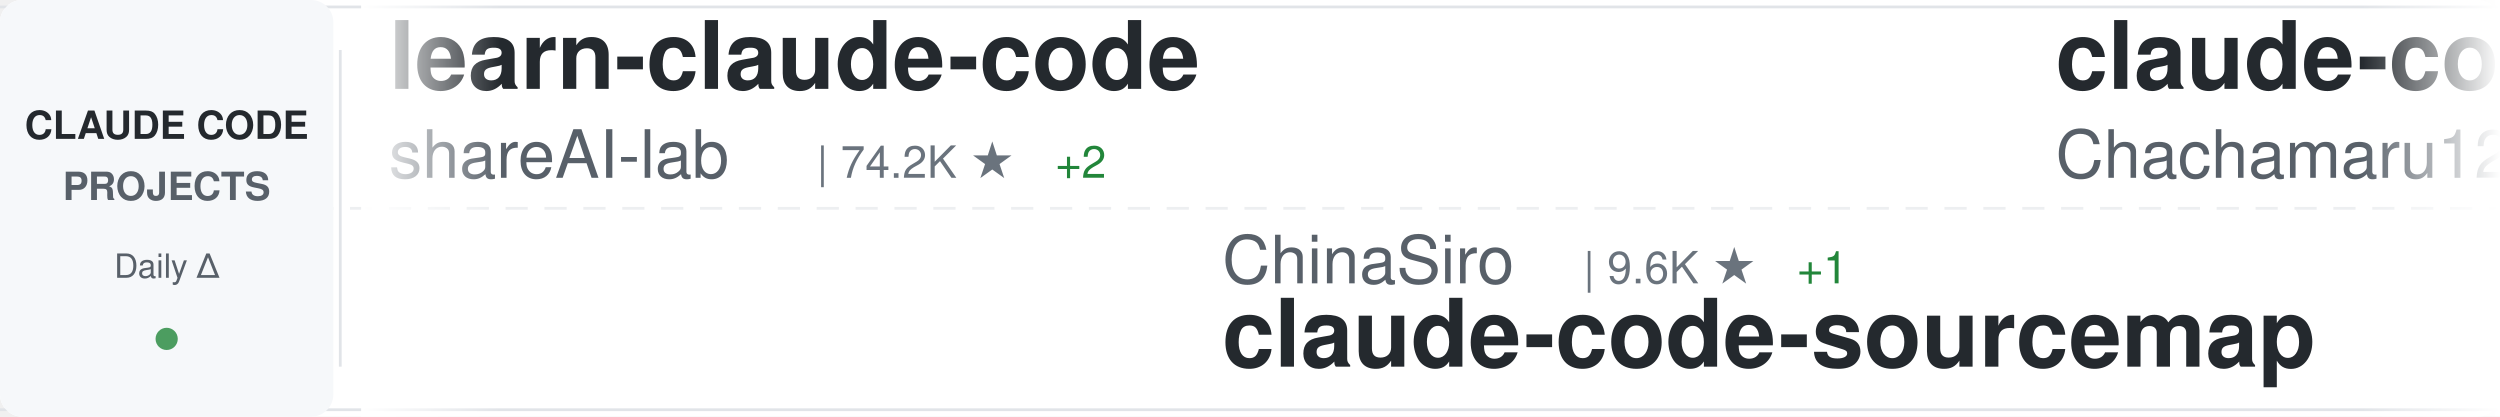
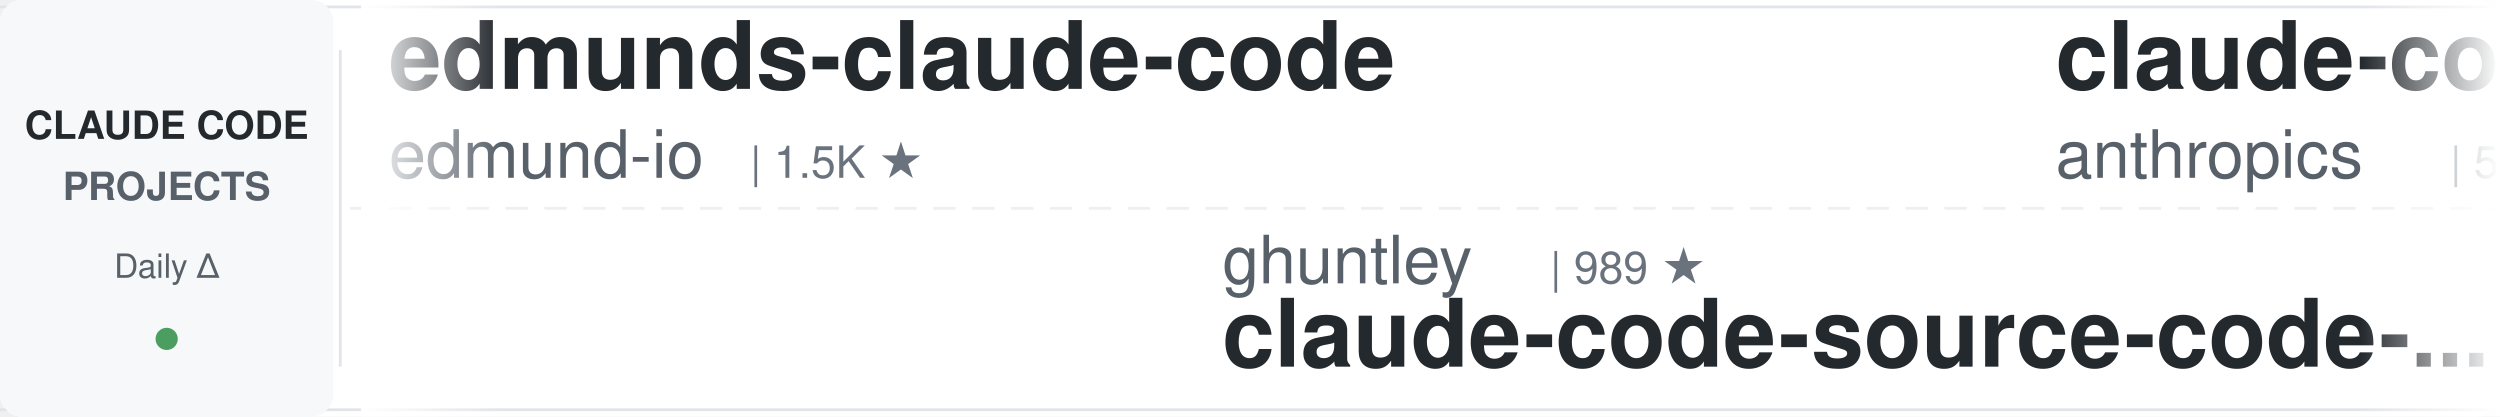
<svg xmlns="http://www.w3.org/2000/svg" width="900" height="150">
  <defs>
    <linearGradient id="awesomeLeftFade" x1="0%" y1="0%" x2="100%" y2="0%">
      <stop offset="0%" style="stop-color:#ffffff;stop-opacity:1" />
      <stop offset="100%" style="stop-color:#ffffff;stop-opacity:0" />
    </linearGradient>
    <linearGradient id="awesomeRightFade" x1="0%" y1="0%" x2="100%" y2="0%">
      <stop offset="0%" style="stop-color:#ffffff;stop-opacity:0" />
      <stop offset="100%" style="stop-color:#ffffff;stop-opacity:1" />
    </linearGradient>
  </defs>
  <rect width="900" height="150" fill="#ffffff" rx="8" />
  <rect x="0" y="2" width="900" height="1" fill="#e1e4e8" />
  <rect x="0" y="147" width="900" height="1" fill="#e1e4e8" />
  <line x1="0" y1="75" x2="900" y2="75" stroke="#e1e4e8" stroke-width="1" stroke-dasharray="8 6" opacity="0.6" />
  <rect x="0" y="0" width="120" height="150" fill="#f6f8fa" rx="8" />
  <text x="60" y="50" font-family="-apple-system, BlinkMacSystemFont, 'Segoe UI', Helvetica, Arial, sans-serif" font-size="14" font-weight="600" fill="#24292e" text-anchor="middle">CLAUDE CODE</text>
  <text x="60" y="72" font-family="-apple-system, BlinkMacSystemFont, 'Segoe UI', Helvetica, Arial, sans-serif" font-size="14" font-weight="600" fill="#586069" text-anchor="middle">PROJECTS</text>
  <text x="60" y="100" font-family="-apple-system, BlinkMacSystemFont, 'Segoe UI', Helvetica, Arial, sans-serif" font-size="12" font-weight="500" fill="#586069" text-anchor="middle">Daily Δ</text>
  <circle cx="60" cy="122" r="4" fill="#22863a" opacity="0.8" />
  <rect x="122" y="18" width="1" height="114" fill="#e1e4e8" />
  <clipPath id="awesomeTickerClip">
    <rect x="130" y="0" width="770" height="150" />
  </clipPath>
  <g clip-path="url(#awesomeTickerClip)">
    <g id="awesomeTickerItems">
      <animateTransform attributeName="transform" attributeType="XML" type="translate" from="0 0" to="-3000 0" dur="54s" repeatCount="indefinite" />
      <g transform="translate(0, 0)">
-         <text x="140" y="32" font-family="-apple-system, BlinkMacSystemFont, 'Segoe UI', Helvetica, Arial, sans-serif" font-size="34" font-weight="600" fill="#24292e">learn-claude-code</text>
-         <text x="140" y="64" font-family="-apple-system, BlinkMacSystemFont, 'Segoe UI', Helvetica, Arial, sans-serif" font-size="24" font-weight="400" fill="#586069">shareAI-lab</text>
-         <text x="294" y="64" font-family="-apple-system, BlinkMacSystemFont, 'Segoe UI', Helvetica, Arial, sans-serif" font-size="16" font-weight="500" fill="#6a737d">| 74.2K ★</text>
-         <text x="380" y="64" font-family="-apple-system, BlinkMacSystemFont, 'Segoe UI', Helvetica, Arial, sans-serif" font-size="16" font-weight="500" fill="#22863a"> +2</text>
+         <text x="140" y="32" font-family="-apple-system, BlinkMacSystemFont, 'Segoe UI', Helvetica, Arial, sans-serif" font-size="34" font-weight="600" fill="#24292e">edmunds-claude-code</text>
+         <text x="140" y="64" font-family="-apple-system, BlinkMacSystemFont, 'Segoe UI', Helvetica, Arial, sans-serif" font-size="24" font-weight="400" fill="#586069">edmund-io</text>
+         <text x="270" y="64" font-family="-apple-system, BlinkMacSystemFont, 'Segoe UI', Helvetica, Arial, sans-serif" font-size="16" font-weight="500" fill="#6a737d">| 1.5K ★</text>
      </g>
      <g transform="translate(300, 0)">
-         <text x="140" y="102" font-family="-apple-system, BlinkMacSystemFont, 'Segoe UI', Helvetica, Arial, sans-serif" font-size="24" font-weight="400" fill="#586069">ChinaSiro</text>
-         <text x="270" y="102" font-family="-apple-system, BlinkMacSystemFont, 'Segoe UI', Helvetica, Arial, sans-serif" font-size="16" font-weight="500" fill="#6a737d">| 9.6K ★</text>
-         <text x="347" y="102" font-family="-apple-system, BlinkMacSystemFont, 'Segoe UI', Helvetica, Arial, sans-serif" font-size="16" font-weight="500" fill="#22863a"> +1</text>
-         <text x="140" y="132" font-family="-apple-system, BlinkMacSystemFont, 'Segoe UI', Helvetica, Arial, sans-serif" font-size="34" font-weight="600" fill="#24292e">claude-code-sourcemap</text>
+         <text x="140" y="102" font-family="-apple-system, BlinkMacSystemFont, 'Segoe UI', Helvetica, Arial, sans-serif" font-size="24" font-weight="400" fill="#586069">ghuntley</text>
+         <text x="258" y="102" font-family="-apple-system, BlinkMacSystemFont, 'Segoe UI', Helvetica, Arial, sans-serif" font-size="16" font-weight="500" fill="#6a737d">| 989 ★</text>
+         <text x="140" y="132" font-family="-apple-system, BlinkMacSystemFont, 'Segoe UI', Helvetica, Arial, sans-serif" font-size="34" font-weight="600" fill="#24292e">claude-code-source-code-...</text>
      </g>
      <g transform="translate(600, 0)">
-         <text x="140" y="32" font-family="-apple-system, BlinkMacSystemFont, 'Segoe UI', Helvetica, Arial, sans-serif" font-size="34" font-weight="600" fill="#24292e">claude-code-harness</text>
-         <text x="140" y="64" font-family="-apple-system, BlinkMacSystemFont, 'Segoe UI', Helvetica, Arial, sans-serif" font-size="24" font-weight="400" fill="#586069">Chachamaru127</text>
-         <text x="318" y="64" font-family="-apple-system, BlinkMacSystemFont, 'Segoe UI', Helvetica, Arial, sans-serif" font-size="16" font-weight="500" fill="#6a737d">| 3.1K ★</text>
-         <text x="395" y="64" font-family="-apple-system, BlinkMacSystemFont, 'Segoe UI', Helvetica, Arial, sans-serif" font-size="16" font-weight="500" fill="#22863a"> +1</text>
+         <text x="140" y="32" font-family="-apple-system, BlinkMacSystemFont, 'Segoe UI', Helvetica, Arial, sans-serif" font-size="34" font-weight="600" fill="#24292e">claude-code-security-rev...</text>
+         <text x="140" y="64" font-family="-apple-system, BlinkMacSystemFont, 'Segoe UI', Helvetica, Arial, sans-serif" font-size="24" font-weight="400" fill="#586069">anthropics</text>
+         <text x="282" y="64" font-family="-apple-system, BlinkMacSystemFont, 'Segoe UI', Helvetica, Arial, sans-serif" font-size="16" font-weight="500" fill="#6a737d">| 5.9K ★</text>
      </g>
      <g transform="translate(900, 0)">
-         <text x="140" y="102" font-family="-apple-system, BlinkMacSystemFont, 'Segoe UI', Helvetica, Arial, sans-serif" font-size="24" font-weight="400" fill="#586069">OrcaWhisper</text>
-         <text x="294" y="102" font-family="-apple-system, BlinkMacSystemFont, 'Segoe UI', Helvetica, Arial, sans-serif" font-size="16" font-weight="500" fill="#6a737d">| 90 ★</text>
-         <text x="140" y="132" font-family="-apple-system, BlinkMacSystemFont, 'Segoe UI', Helvetica, Arial, sans-serif" font-size="34" font-weight="600" fill="#24292e">Claude-Code</text>
+         <text x="140" y="102" font-family="-apple-system, BlinkMacSystemFont, 'Segoe UI', Helvetica, Arial, sans-serif" font-size="24" font-weight="400" fill="#586069">Cranot</text>
+         <text x="234" y="102" font-family="-apple-system, BlinkMacSystemFont, 'Segoe UI', Helvetica, Arial, sans-serif" font-size="16" font-weight="500" fill="#6a737d">| 2.9K ★</text>
+         <text x="311" y="102" font-family="-apple-system, BlinkMacSystemFont, 'Segoe UI', Helvetica, Arial, sans-serif" font-size="16" font-weight="500" fill="#22863a"> +1</text>
+         <text x="140" y="132" font-family="-apple-system, BlinkMacSystemFont, 'Segoe UI', Helvetica, Arial, sans-serif" font-size="34" font-weight="600" fill="#24292e">claude-code-guide</text>
      </g>
      <g transform="translate(1200, 0)">
-         <text x="140" y="32" font-family="-apple-system, BlinkMacSystemFont, 'Segoe UI', Helvetica, Arial, sans-serif" font-size="34" font-weight="600" fill="#24292e">oh-my-claudecode</text>
-         <text x="140" y="64" font-family="-apple-system, BlinkMacSystemFont, 'Segoe UI', Helvetica, Arial, sans-serif" font-size="24" font-weight="400" fill="#586069">Yeachan-Heo</text>
-         <text x="294" y="64" font-family="-apple-system, BlinkMacSystemFont, 'Segoe UI', Helvetica, Arial, sans-serif" font-size="16" font-weight="500" fill="#6a737d">| 38.6K ★</text>
-         <text x="380" y="64" font-family="-apple-system, BlinkMacSystemFont, 'Segoe UI', Helvetica, Arial, sans-serif" font-size="16" font-weight="500" fill="#22863a"> +2</text>
+         <text x="140" y="32" font-family="-apple-system, BlinkMacSystemFont, 'Segoe UI', Helvetica, Arial, sans-serif" font-size="34" font-weight="600" fill="#24292e">Claude-Code</text>
+         <text x="140" y="64" font-family="-apple-system, BlinkMacSystemFont, 'Segoe UI', Helvetica, Arial, sans-serif" font-size="24" font-weight="400" fill="#586069">pengchengneo</text>
+         <text x="306" y="64" font-family="-apple-system, BlinkMacSystemFont, 'Segoe UI', Helvetica, Arial, sans-serif" font-size="16" font-weight="500" fill="#6a737d">| 1.7K ★</text>
      </g>
      <g transform="translate(1500, 0)">
-         <text x="140" y="102" font-family="-apple-system, BlinkMacSystemFont, 'Segoe UI', Helvetica, Arial, sans-serif" font-size="24" font-weight="400" fill="#586069">ChrisWiles</text>
-         <text x="282" y="102" font-family="-apple-system, BlinkMacSystemFont, 'Segoe UI', Helvetica, Arial, sans-serif" font-size="16" font-weight="500" fill="#6a737d">| 6.0K ★</text>
-         <text x="359" y="102" font-family="-apple-system, BlinkMacSystemFont, 'Segoe UI', Helvetica, Arial, sans-serif" font-size="16" font-weight="500" fill="#22863a"> +2</text>
-         <text x="140" y="132" font-family="-apple-system, BlinkMacSystemFont, 'Segoe UI', Helvetica, Arial, sans-serif" font-size="34" font-weight="600" fill="#24292e">claude-code-showcase</text>
+         <text x="140" y="102" font-family="-apple-system, BlinkMacSystemFont, 'Segoe UI', Helvetica, Arial, sans-serif" font-size="24" font-weight="400" fill="#586069">ponponon</text>
+         <text x="258" y="102" font-family="-apple-system, BlinkMacSystemFont, 'Segoe UI', Helvetica, Arial, sans-serif" font-size="16" font-weight="500" fill="#6a737d">| 2.3K ★</text>
+         <text x="140" y="132" font-family="-apple-system, BlinkMacSystemFont, 'Segoe UI', Helvetica, Arial, sans-serif" font-size="34" font-weight="600" fill="#24292e">claude_code_src</text>
      </g>
      <g transform="translate(1800, 0)">
-         <text x="140" y="32" font-family="-apple-system, BlinkMacSystemFont, 'Segoe UI', Helvetica, Arial, sans-serif" font-size="34" font-weight="600" fill="#24292e">free-claude-code</text>
-         <text x="140" y="64" font-family="-apple-system, BlinkMacSystemFont, 'Segoe UI', Helvetica, Arial, sans-serif" font-size="24" font-weight="400" fill="#586069">Alishahryar1</text>
-         <text x="306" y="64" font-family="-apple-system, BlinkMacSystemFont, 'Segoe UI', Helvetica, Arial, sans-serif" font-size="16" font-weight="500" fill="#6a737d">| 45.5K ★</text>
-         <text x="392" y="64" font-family="-apple-system, BlinkMacSystemFont, 'Segoe UI', Helvetica, Arial, sans-serif" font-size="16" font-weight="500" fill="#22863a"> +7</text>
+         <text x="140" y="32" font-family="-apple-system, BlinkMacSystemFont, 'Segoe UI', Helvetica, Arial, sans-serif" font-size="34" font-weight="600" fill="#24292e">ClaudeCode</text>
+         <text x="140" y="64" font-family="-apple-system, BlinkMacSystemFont, 'Segoe UI', Helvetica, Arial, sans-serif" font-size="24" font-weight="400" fill="#586069">guanshan</text>
+         <text x="258" y="64" font-family="-apple-system, BlinkMacSystemFont, 'Segoe UI', Helvetica, Arial, sans-serif" font-size="16" font-weight="500" fill="#6a737d">| 61 ★</text>
      </g>
      <g transform="translate(2100, 0)">
-         <text x="140" y="102" font-family="-apple-system, BlinkMacSystemFont, 'Segoe UI', Helvetica, Arial, sans-serif" font-size="24" font-weight="400" fill="#586069">multica-ai</text>
-         <text x="282" y="102" font-family="-apple-system, BlinkMacSystemFont, 'Segoe UI', Helvetica, Arial, sans-serif" font-size="16" font-weight="500" fill="#6a737d">| 202.5K ★</text>
-         <text x="377" y="102" font-family="-apple-system, BlinkMacSystemFont, 'Segoe UI', Helvetica, Arial, sans-serif" font-size="16" font-weight="500" fill="#22863a"> +27</text>
-         <text x="140" y="132" font-family="-apple-system, BlinkMacSystemFont, 'Segoe UI', Helvetica, Arial, sans-serif" font-size="34" font-weight="600" fill="#24292e">andrej-karpathy-skills</text>
+         <text x="140" y="102" font-family="-apple-system, BlinkMacSystemFont, 'Segoe UI', Helvetica, Arial, sans-serif" font-size="24" font-weight="400" fill="#586069">disler</text>
+         <text x="234" y="102" font-family="-apple-system, BlinkMacSystemFont, 'Segoe UI', Helvetica, Arial, sans-serif" font-size="16" font-weight="500" fill="#6a737d">| 1.6K ★</text>
+         <text x="140" y="132" font-family="-apple-system, BlinkMacSystemFont, 'Segoe UI', Helvetica, Arial, sans-serif" font-size="34" font-weight="600" fill="#24292e">pi-vs-claude-code</text>
      </g>
      <g transform="translate(2400, 0)">
-         <text x="140" y="32" font-family="-apple-system, BlinkMacSystemFont, 'Segoe UI', Helvetica, Arial, sans-serif" font-size="34" font-weight="600" fill="#24292e">claude-code-base-action</text>
-         <text x="140" y="64" font-family="-apple-system, BlinkMacSystemFont, 'Segoe UI', Helvetica, Arial, sans-serif" font-size="24" font-weight="400" fill="#586069">anthropics</text>
-         <text x="282" y="64" font-family="-apple-system, BlinkMacSystemFont, 'Segoe UI', Helvetica, Arial, sans-serif" font-size="16" font-weight="500" fill="#6a737d">| 946 ★</text>
+         <text x="140" y="32" font-family="-apple-system, BlinkMacSystemFont, 'Segoe UI', Helvetica, Arial, sans-serif" font-size="34" font-weight="600" fill="#24292e">claude-code-ultimate-gui...</text>
+         <text x="140" y="64" font-family="-apple-system, BlinkMacSystemFont, 'Segoe UI', Helvetica, Arial, sans-serif" font-size="24" font-weight="400" fill="#586069">FlorianBruniaux</text>
+         <text x="342" y="64" font-family="-apple-system, BlinkMacSystemFont, 'Segoe UI', Helvetica, Arial, sans-serif" font-size="16" font-weight="500" fill="#6a737d">| 5.7K ★</text>
      </g>
      <g transform="translate(2700, 0)">
-         <text x="140" y="102" font-family="-apple-system, BlinkMacSystemFont, 'Segoe UI', Helvetica, Arial, sans-serif" font-size="24" font-weight="400" fill="#586069">VoltAgent</text>
-         <text x="270" y="102" font-family="-apple-system, BlinkMacSystemFont, 'Segoe UI', Helvetica, Arial, sans-serif" font-size="16" font-weight="500" fill="#6a737d">| 24.3K ★</text>
-         <text x="356" y="102" font-family="-apple-system, BlinkMacSystemFont, 'Segoe UI', Helvetica, Arial, sans-serif" font-size="16" font-weight="500" fill="#22863a"> +10</text>
-         <text x="140" y="132" font-family="-apple-system, BlinkMacSystemFont, 'Segoe UI', Helvetica, Arial, sans-serif" font-size="34" font-weight="600" fill="#24292e">awesome-claude-code-suba...</text>
+         <text x="140" y="102" font-family="-apple-system, BlinkMacSystemFont, 'Segoe UI', Helvetica, Arial, sans-serif" font-size="24" font-weight="400" fill="#586069">lintsinghua</text>
+         <text x="294" y="102" font-family="-apple-system, BlinkMacSystemFont, 'Segoe UI', Helvetica, Arial, sans-serif" font-size="16" font-weight="500" fill="#6a737d">| 4.1K ★</text>
+         <text x="140" y="132" font-family="-apple-system, BlinkMacSystemFont, 'Segoe UI', Helvetica, Arial, sans-serif" font-size="34" font-weight="600" fill="#24292e">claude-code-book</text>
      </g>
      <g transform="translate(3000, 0)">
-         <text x="140" y="32" font-family="-apple-system, BlinkMacSystemFont, 'Segoe UI', Helvetica, Arial, sans-serif" font-size="34" font-weight="600" fill="#24292e">learn-claude-code</text>
-         <text x="140" y="64" font-family="-apple-system, BlinkMacSystemFont, 'Segoe UI', Helvetica, Arial, sans-serif" font-size="24" font-weight="400" fill="#586069">shareAI-lab</text>
-         <text x="294" y="64" font-family="-apple-system, BlinkMacSystemFont, 'Segoe UI', Helvetica, Arial, sans-serif" font-size="16" font-weight="500" fill="#6a737d">| 74.2K ★</text>
-         <text x="380" y="64" font-family="-apple-system, BlinkMacSystemFont, 'Segoe UI', Helvetica, Arial, sans-serif" font-size="16" font-weight="500" fill="#22863a"> +2</text>
+         <text x="140" y="32" font-family="-apple-system, BlinkMacSystemFont, 'Segoe UI', Helvetica, Arial, sans-serif" font-size="34" font-weight="600" fill="#24292e">edmunds-claude-code</text>
+         <text x="140" y="64" font-family="-apple-system, BlinkMacSystemFont, 'Segoe UI', Helvetica, Arial, sans-serif" font-size="24" font-weight="400" fill="#586069">edmund-io</text>
+         <text x="270" y="64" font-family="-apple-system, BlinkMacSystemFont, 'Segoe UI', Helvetica, Arial, sans-serif" font-size="16" font-weight="500" fill="#6a737d">| 1.5K ★</text>
      </g>
      <g transform="translate(3300, 0)">
-         <text x="140" y="102" font-family="-apple-system, BlinkMacSystemFont, 'Segoe UI', Helvetica, Arial, sans-serif" font-size="24" font-weight="400" fill="#586069">ChinaSiro</text>
-         <text x="270" y="102" font-family="-apple-system, BlinkMacSystemFont, 'Segoe UI', Helvetica, Arial, sans-serif" font-size="16" font-weight="500" fill="#6a737d">| 9.6K ★</text>
-         <text x="347" y="102" font-family="-apple-system, BlinkMacSystemFont, 'Segoe UI', Helvetica, Arial, sans-serif" font-size="16" font-weight="500" fill="#22863a"> +1</text>
-         <text x="140" y="132" font-family="-apple-system, BlinkMacSystemFont, 'Segoe UI', Helvetica, Arial, sans-serif" font-size="34" font-weight="600" fill="#24292e">claude-code-sourcemap</text>
+         <text x="140" y="102" font-family="-apple-system, BlinkMacSystemFont, 'Segoe UI', Helvetica, Arial, sans-serif" font-size="24" font-weight="400" fill="#586069">ghuntley</text>
+         <text x="258" y="102" font-family="-apple-system, BlinkMacSystemFont, 'Segoe UI', Helvetica, Arial, sans-serif" font-size="16" font-weight="500" fill="#6a737d">| 989 ★</text>
+         <text x="140" y="132" font-family="-apple-system, BlinkMacSystemFont, 'Segoe UI', Helvetica, Arial, sans-serif" font-size="34" font-weight="600" fill="#24292e">claude-code-source-code-...</text>
      </g>
      <g transform="translate(3600, 0)">
-         <text x="140" y="32" font-family="-apple-system, BlinkMacSystemFont, 'Segoe UI', Helvetica, Arial, sans-serif" font-size="34" font-weight="600" fill="#24292e">claude-code-harness</text>
-         <text x="140" y="64" font-family="-apple-system, BlinkMacSystemFont, 'Segoe UI', Helvetica, Arial, sans-serif" font-size="24" font-weight="400" fill="#586069">Chachamaru127</text>
-         <text x="318" y="64" font-family="-apple-system, BlinkMacSystemFont, 'Segoe UI', Helvetica, Arial, sans-serif" font-size="16" font-weight="500" fill="#6a737d">| 3.1K ★</text>
-         <text x="395" y="64" font-family="-apple-system, BlinkMacSystemFont, 'Segoe UI', Helvetica, Arial, sans-serif" font-size="16" font-weight="500" fill="#22863a"> +1</text>
+         <text x="140" y="32" font-family="-apple-system, BlinkMacSystemFont, 'Segoe UI', Helvetica, Arial, sans-serif" font-size="34" font-weight="600" fill="#24292e">claude-code-security-rev...</text>
+         <text x="140" y="64" font-family="-apple-system, BlinkMacSystemFont, 'Segoe UI', Helvetica, Arial, sans-serif" font-size="24" font-weight="400" fill="#586069">anthropics</text>
+         <text x="282" y="64" font-family="-apple-system, BlinkMacSystemFont, 'Segoe UI', Helvetica, Arial, sans-serif" font-size="16" font-weight="500" fill="#6a737d">| 5.9K ★</text>
      </g>
      <g transform="translate(3900, 0)">
-         <text x="140" y="102" font-family="-apple-system, BlinkMacSystemFont, 'Segoe UI', Helvetica, Arial, sans-serif" font-size="24" font-weight="400" fill="#586069">OrcaWhisper</text>
-         <text x="294" y="102" font-family="-apple-system, BlinkMacSystemFont, 'Segoe UI', Helvetica, Arial, sans-serif" font-size="16" font-weight="500" fill="#6a737d">| 90 ★</text>
-         <text x="140" y="132" font-family="-apple-system, BlinkMacSystemFont, 'Segoe UI', Helvetica, Arial, sans-serif" font-size="34" font-weight="600" fill="#24292e">Claude-Code</text>
+         <text x="140" y="102" font-family="-apple-system, BlinkMacSystemFont, 'Segoe UI', Helvetica, Arial, sans-serif" font-size="24" font-weight="400" fill="#586069">Cranot</text>
+         <text x="234" y="102" font-family="-apple-system, BlinkMacSystemFont, 'Segoe UI', Helvetica, Arial, sans-serif" font-size="16" font-weight="500" fill="#6a737d">| 2.9K ★</text>
+         <text x="311" y="102" font-family="-apple-system, BlinkMacSystemFont, 'Segoe UI', Helvetica, Arial, sans-serif" font-size="16" font-weight="500" fill="#22863a"> +1</text>
+         <text x="140" y="132" font-family="-apple-system, BlinkMacSystemFont, 'Segoe UI', Helvetica, Arial, sans-serif" font-size="34" font-weight="600" fill="#24292e">claude-code-guide</text>
      </g>
    </g>
  </g>
  <rect x="130" y="0" width="50" height="150" fill="url(#awesomeLeftFade)" />
  <rect x="850" y="0" width="50" height="150" fill="url(#awesomeRightFade)" />
</svg>
